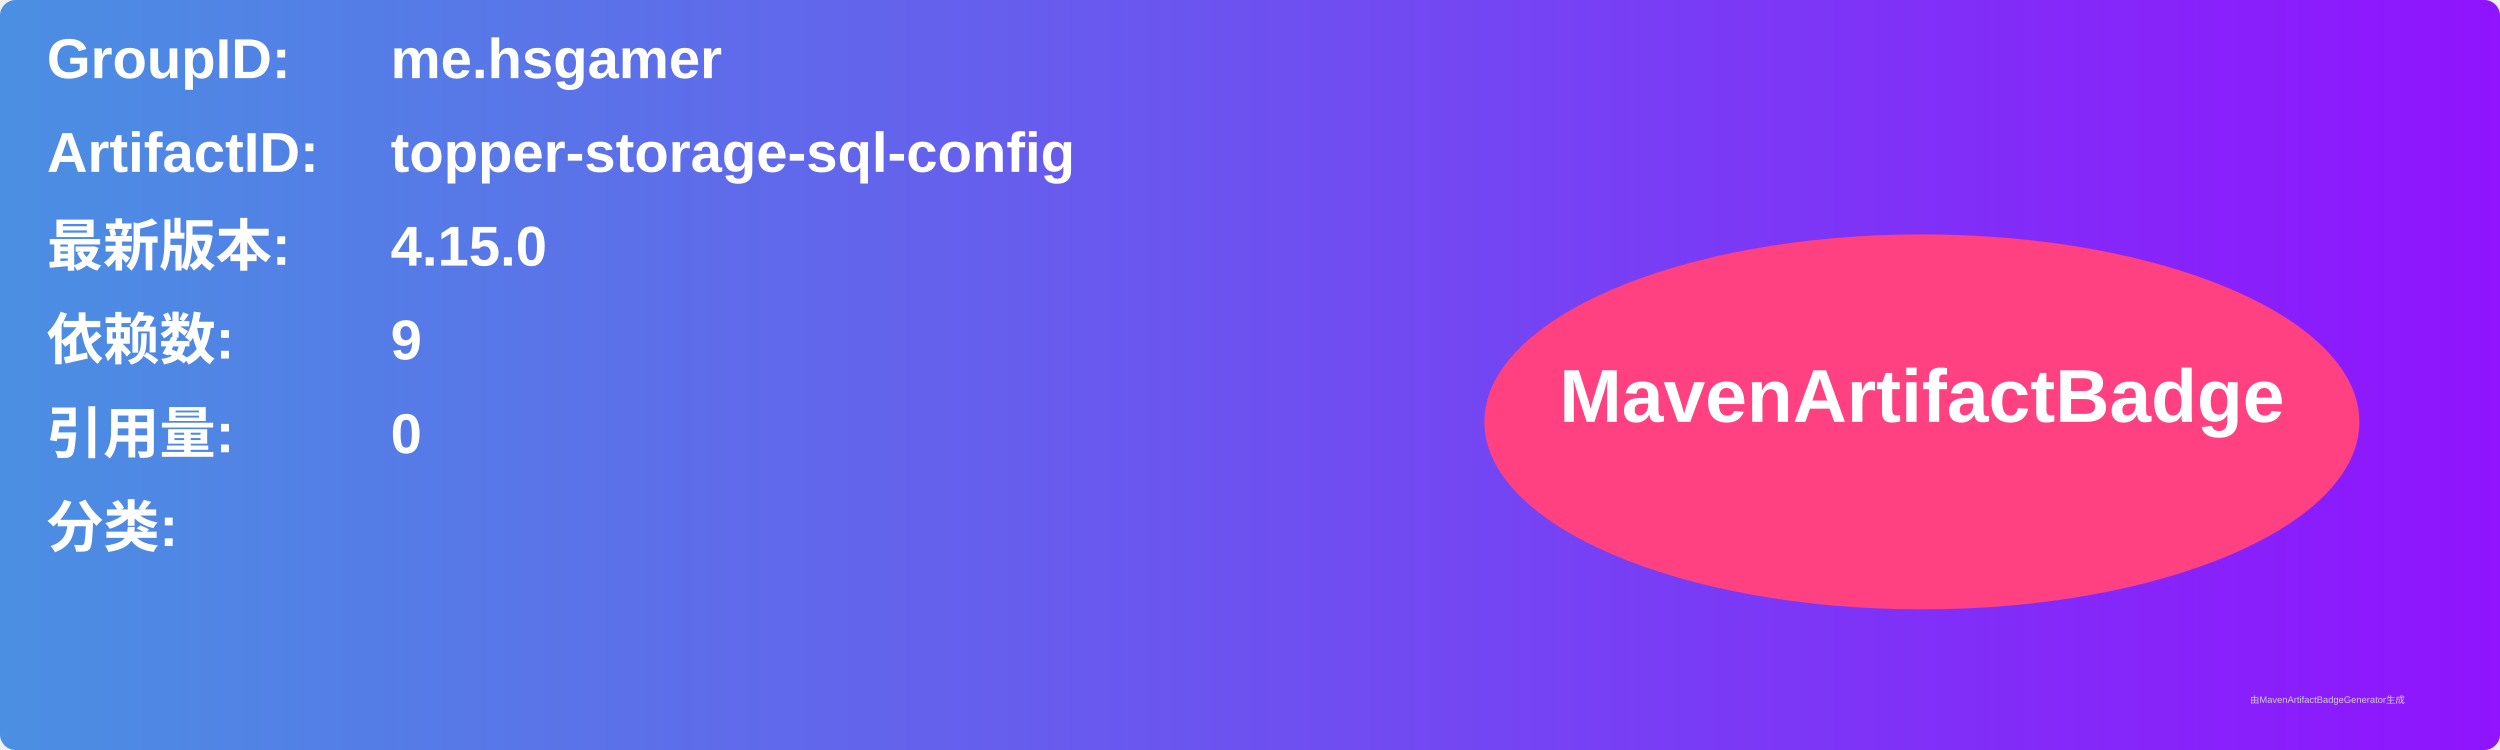
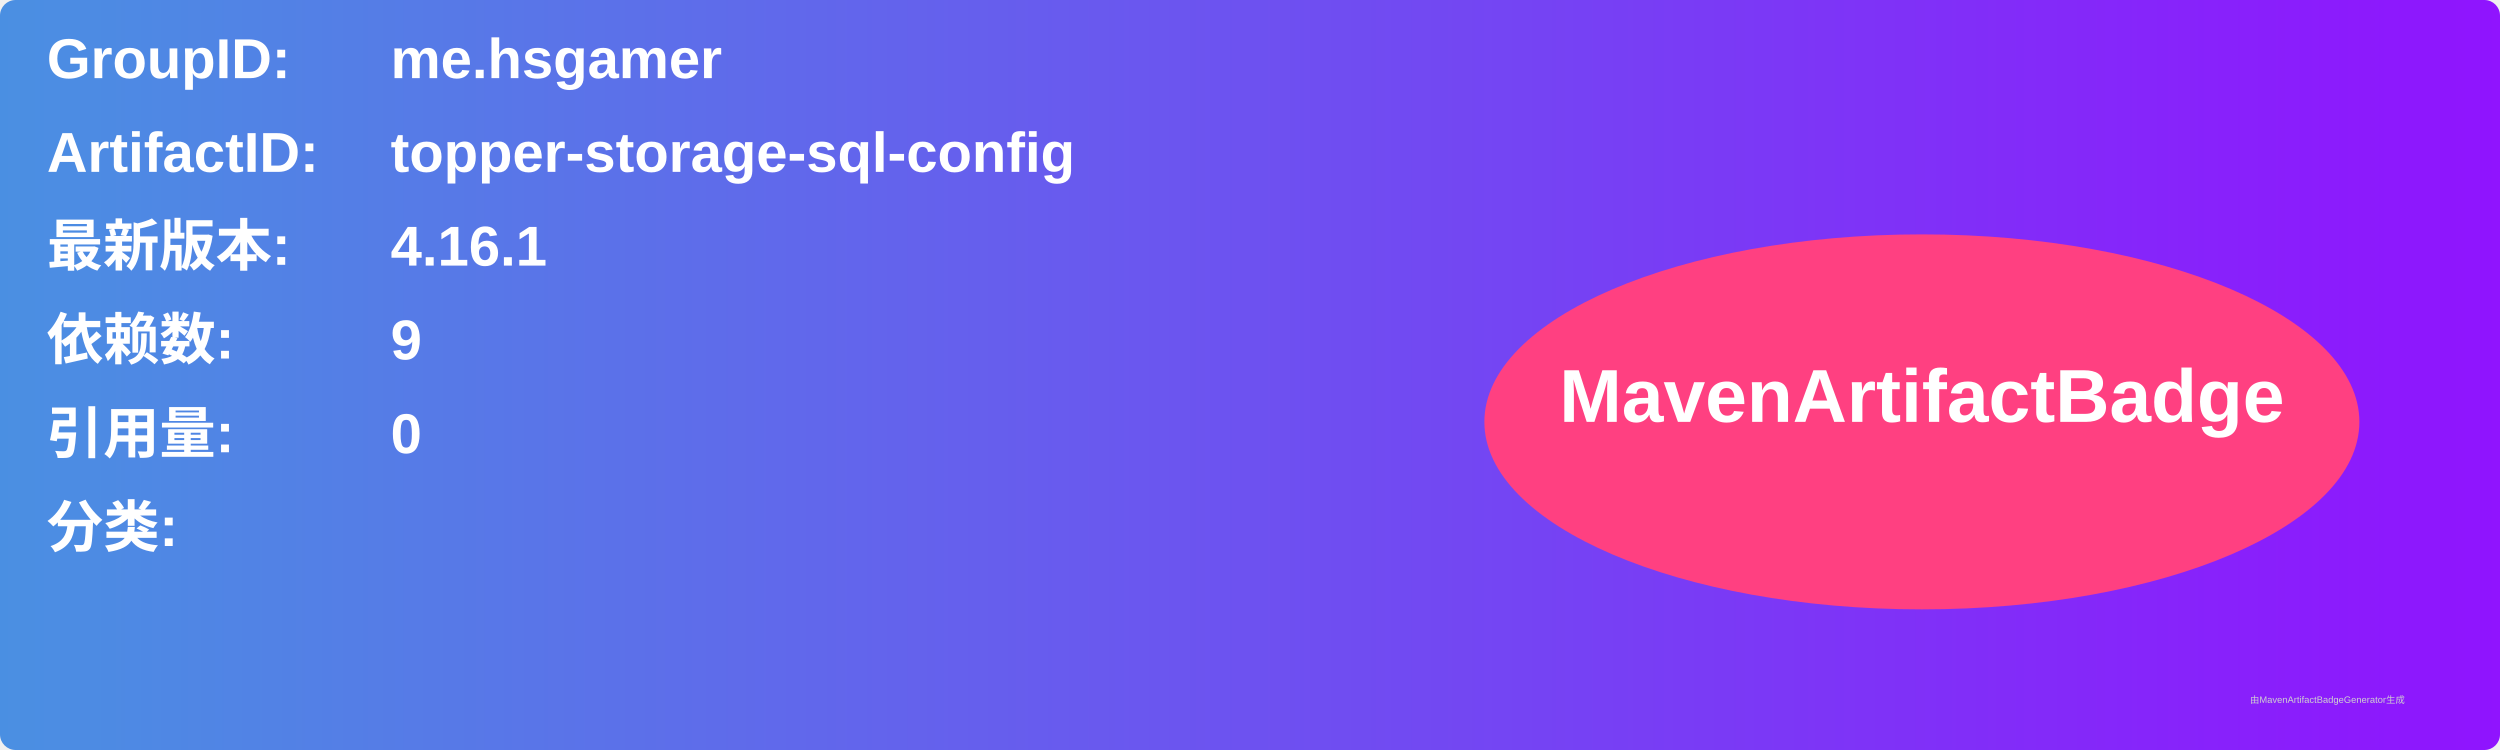
<svg xmlns="http://www.w3.org/2000/svg" width="800" height="240" viewBox="0 0 800 240">
  <linearGradient id="grad" x1="0%" y1="0%" x2="100%" y2="0%">
    <stop offset="0%" stop-color="#4a90e2" />
    <stop offset="100%" stop-color="#9013fe" />
  </linearGradient>
  <rect width="100%" height="100%" rx="5" ry="5" fill="url(#grad)" />
  <g transform="translate(15, 15)">
    <text x="0" y="10" font-family="Arial" font-size="18" fill="white" font-weight="bold" width="260">GroupID:</text>
    <text x="110" y="10" font-family="Arial" font-size="18" fill="white" font-weight="bold" width="460">me.hsgamer</text>
    <text x="0" y="40" font-family="Arial" font-size="18" fill="white" font-weight="bold" width="260">ArtifactID:</text>
    <text x="110" y="40" font-family="Arial" font-size="18" fill="white" font-weight="bold" width="460">topper-storage-sql-config</text>
    <text x="0" y="70" font-family="Arial" font-size="18" fill="white" font-weight="bold">最新版本:</text>
    <text x="110" y="70" font-family="Arial" font-size="18" fill="white" font-weight="bold">
-       <tspan font-weight="bold">4.15.0</tspan>
+       <tspan font-weight="bold">4.16.1</tspan>
    </text>
    <text x="0" y="100" font-family="Arial" font-size="18" fill="white" font-weight="bold">依赖数: </text>
    <text x="110" y="100" font-family="Arial" font-size="18" fill="white">
      <tspan font-weight="bold">9</tspan>
    </text>
    <text x="0" y="130" font-family="Arial" font-size="18" fill="white" font-weight="bold">引用量: </text>
    <text x="110" y="130" font-family="Arial" font-size="18" fill="white">
      <tspan font-weight="bold">0</tspan>
    </text>
    <text x="0" y="160" font-family="Arial" font-size="18" fill="white" font-weight="bold">分类:</text>
    <text x="10" y="190" font-family="Arial" font-size="10" fill="white">
      <tspan font-weight="bold" />
    </text>
    <ellipse cx="600" cy="120" rx="140" ry="60" fill="#ff4081" />
    <text x="600" y="120" text-anchor="middle" font-family="Arial" font-size="24" fill="white" font-weight="bold">MavenArtifactBadge</text>
  </g>
  <text x="720" y="225" font-family="Arial" font-size="3" fill="#d0d0d0">由MavenArtifactBadgeGenerator生成</text>
</svg>
